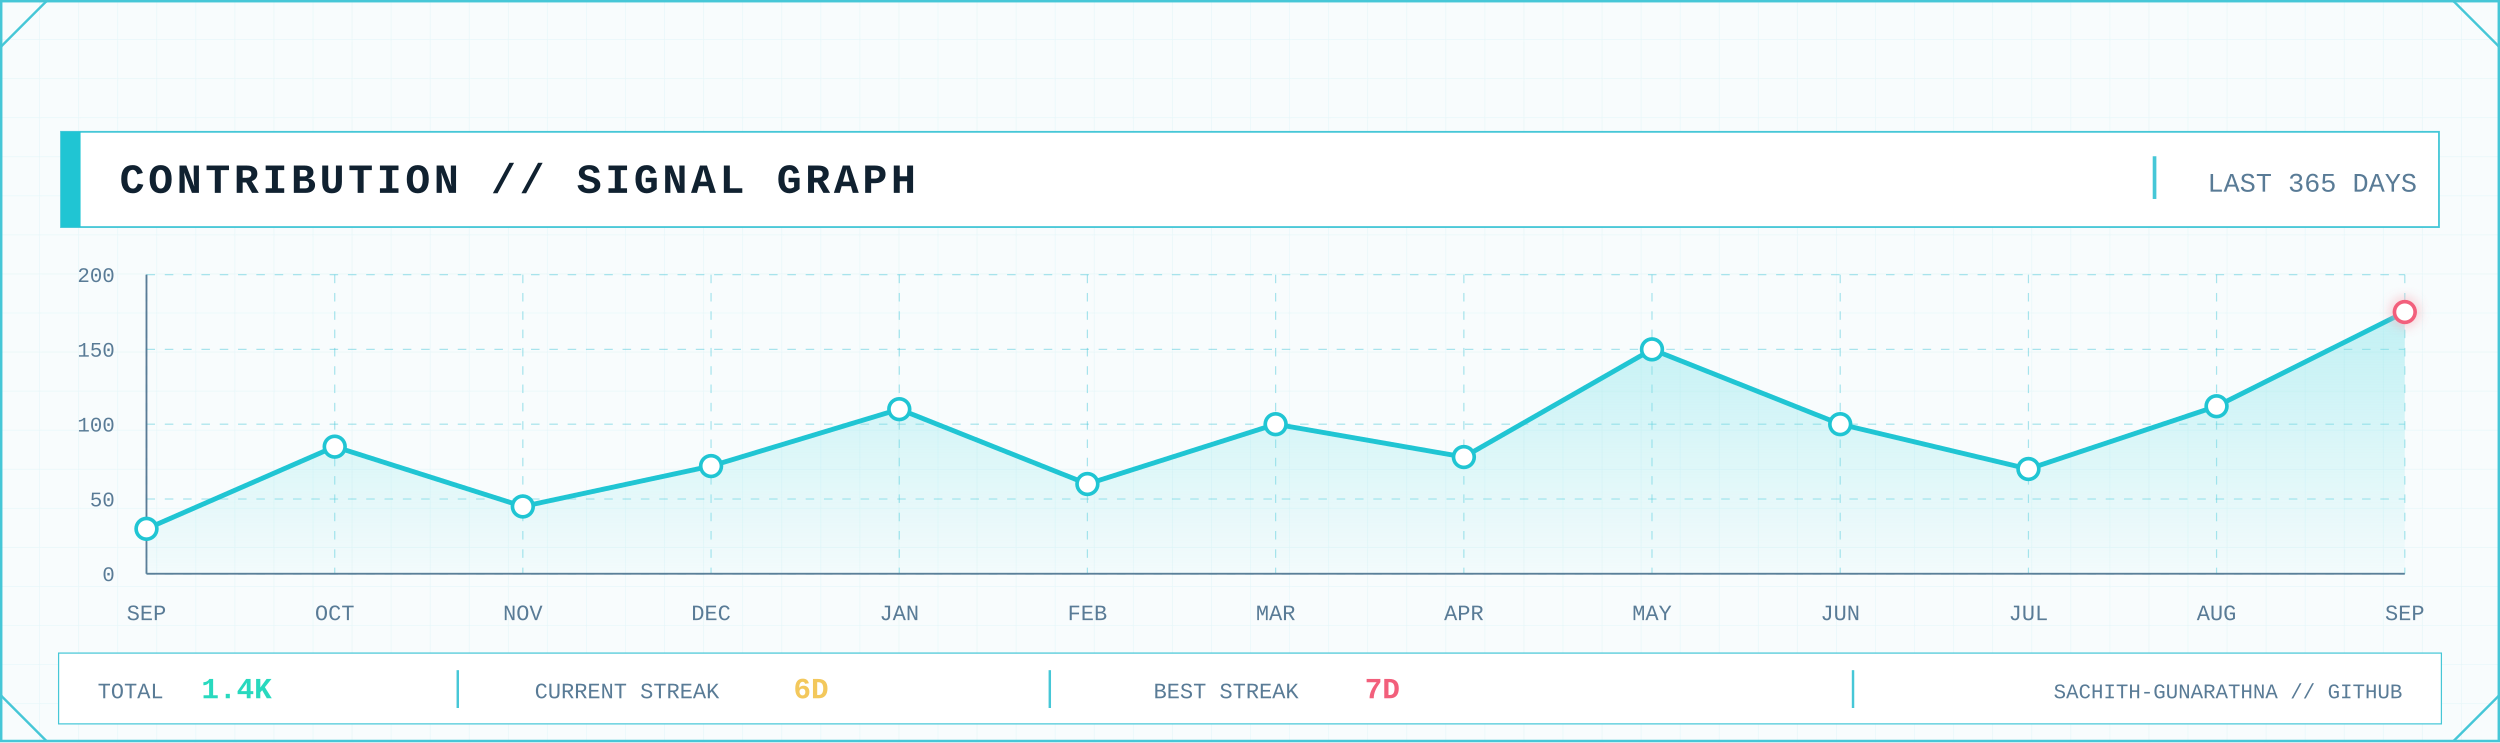
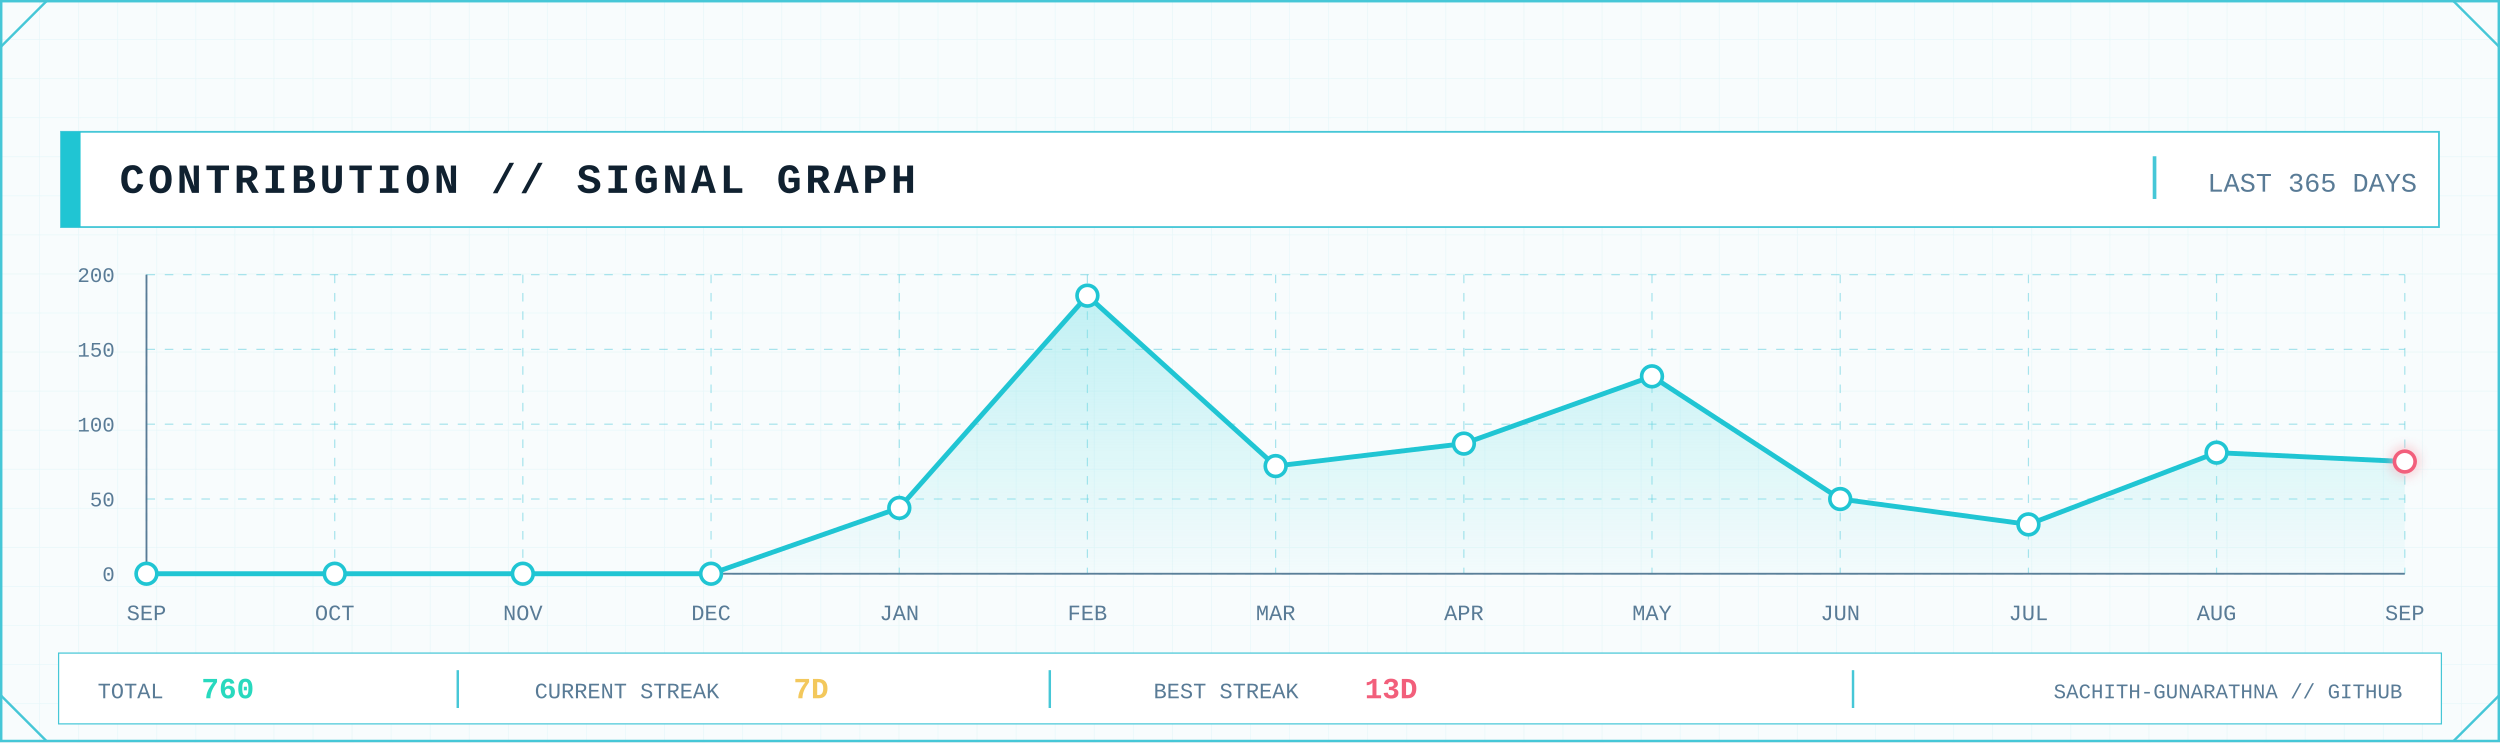
<svg xmlns="http://www.w3.org/2000/svg" width="2048" height="608" viewBox="0 0 2048 608" role="img" aria-label="GitHub contribution signal graph">
  <defs>
    <pattern id="contrib-grid" width="32" height="32" patternUnits="userSpaceOnUse">
      <path d="M32 0H0V32" fill="none" stroke="#D7F2F6" stroke-width="1" />
    </pattern>
    <linearGradient id="contrib-area" x1="0" x2="0" y1="0" y2="1">
      <stop offset="0" stop-color="#7EE3E8" stop-opacity=".45" />
      <stop offset="1" stop-color="#7EE3E8" stop-opacity=".04" />
    </linearGradient>
    <filter id="contrib-glow" x="-80%" y="-80%" width="260%" height="260%">
      <feGaussianBlur stdDeviation="5" result="b" />
      <feMerge>
        <feMergeNode in="b" />
        <feMergeNode in="SourceGraphic" />
      </feMerge>
    </filter>
    <style>
      .mono { font-family: ui-monospace, SFMono-Regular, Menlo, Consolas, 'Liberation Mono', monospace; }
      .title { font-weight: 800; letter-spacing: 3px; }
      .label { font-size: 17px; letter-spacing: 1.7px; }
      .value { font-weight: 800; }
    </style>
  </defs>
  <rect width="2048" height="608" fill="#F8FCFD" />
  <rect width="2048" height="608" fill="url(#contrib-grid)" opacity=".56" />
  <rect x="1" y="1" width="2046" height="606" fill="none" stroke="#46C7D7" stroke-width="2" />
  <path d="M1 38L38 1 M2010 1L2047 38 M1 570L38 607 M2010 607L2047 570" fill="none" stroke="#46C7D7" stroke-width="2" />
  <rect x="50" y="108" width="1948" height="78" fill="#FFFFFF" stroke="#46C7D7" stroke-width="1.5" />
  <rect x="50" y="108" width="16" height="78" fill="#20C5D3" />
  <text class="mono title" x="98" y="158" font-size="34" fill="#102130">CONTRIBUTION // SIGNAL GRAPH</text>
  <line x1="1765" y1="128" x2="1765" y2="163" stroke="#46C7D7" stroke-width="3" />
  <text class="mono" x="1980" y="157" text-anchor="end" font-size="22" fill="#597B96">LAST 365 DAYS</text>
  <line x1="120" y1="470.0" x2="1970" y2="470.0" stroke="#46C7D7" stroke-opacity=".45" stroke-dasharray="7 8" />
  <line x1="120" y1="408.8" x2="1970" y2="408.8" stroke="#46C7D7" stroke-opacity=".45" stroke-dasharray="7 8" />
  <line x1="120" y1="347.5" x2="1970" y2="347.5" stroke="#46C7D7" stroke-opacity=".45" stroke-dasharray="7 8" />
  <line x1="120" y1="286.2" x2="1970" y2="286.2" stroke="#46C7D7" stroke-opacity=".45" stroke-dasharray="7 8" />
  <line x1="120" y1="225.0" x2="1970" y2="225.0" stroke="#46C7D7" stroke-opacity=".45" stroke-dasharray="7 8" />
  <line x1="120.0" y1="225" x2="120.0" y2="470" stroke="#46C7D7" stroke-opacity=".45" stroke-dasharray="7 8" />
  <line x1="274.2" y1="225" x2="274.2" y2="470" stroke="#46C7D7" stroke-opacity=".45" stroke-dasharray="7 8" />
  <line x1="428.3" y1="225" x2="428.3" y2="470" stroke="#46C7D7" stroke-opacity=".45" stroke-dasharray="7 8" />
  <line x1="582.5" y1="225" x2="582.5" y2="470" stroke="#46C7D7" stroke-opacity=".45" stroke-dasharray="7 8" />
  <line x1="736.7" y1="225" x2="736.7" y2="470" stroke="#46C7D7" stroke-opacity=".45" stroke-dasharray="7 8" />
  <line x1="890.8" y1="225" x2="890.8" y2="470" stroke="#46C7D7" stroke-opacity=".45" stroke-dasharray="7 8" />
  <line x1="1045.0" y1="225" x2="1045.0" y2="470" stroke="#46C7D7" stroke-opacity=".45" stroke-dasharray="7 8" />
  <line x1="1199.2" y1="225" x2="1199.2" y2="470" stroke="#46C7D7" stroke-opacity=".45" stroke-dasharray="7 8" />
  <line x1="1353.3" y1="225" x2="1353.3" y2="470" stroke="#46C7D7" stroke-opacity=".45" stroke-dasharray="7 8" />
  <line x1="1507.5" y1="225" x2="1507.5" y2="470" stroke="#46C7D7" stroke-opacity=".45" stroke-dasharray="7 8" />
  <line x1="1661.7" y1="225" x2="1661.7" y2="470" stroke="#46C7D7" stroke-opacity=".45" stroke-dasharray="7 8" />
  <line x1="1815.8" y1="225" x2="1815.8" y2="470" stroke="#46C7D7" stroke-opacity=".45" stroke-dasharray="7 8" />
  <line x1="1970.0" y1="225" x2="1970.0" y2="470" stroke="#46C7D7" stroke-opacity=".45" stroke-dasharray="7 8" />
  <line x1="120" y1="470" x2="1970" y2="470" stroke="#597B96" stroke-width="1.5" />
  <line x1="120" y1="225" x2="120" y2="470" stroke="#597B96" stroke-width="1.5" />
  <text class="mono" x="94" y="476.0" text-anchor="end" font-size="17" fill="#597B96">0</text>
  <text class="mono" x="94" y="414.8" text-anchor="end" font-size="17" fill="#597B96">50</text>
  <text class="mono" x="94" y="353.5" text-anchor="end" font-size="17" fill="#597B96">100</text>
  <text class="mono" x="94" y="292.2" text-anchor="end" font-size="17" fill="#597B96">150</text>
  <text class="mono" x="94" y="231.0" text-anchor="end" font-size="17" fill="#597B96">200</text>
-   <polygon points="120.0,470 120.0,433.2 274.2,365.9 428.3,414.9 582.5,381.8 736.7,335.2 890.8,396.5 1045.0,347.5 1199.2,374.4 1353.3,286.2 1507.5,347.5 1661.7,384.2 1815.8,332.8 1970.0,255.6 1970.0,470" fill="url(#contrib-area)" />
-   <polyline points="120.0,433.2 274.2,365.9 428.3,414.9 582.5,381.8 736.7,335.2 890.8,396.5 1045.0,347.5 1199.2,374.4 1353.3,286.2 1507.5,347.5 1661.7,384.2 1815.8,332.8 1970.0,255.6" fill="none" stroke="#20C5D3" stroke-width="4" stroke-linejoin="round" stroke-linecap="round" />
-   <circle cx="120.0" cy="433.2" r="8.5" fill="#FFFFFF" stroke="#20C5D3" stroke-width="3" />
-   <circle cx="274.2" cy="365.9" r="8.5" fill="#FFFFFF" stroke="#20C5D3" stroke-width="3" />
-   <circle cx="428.3" cy="414.9" r="8.5" fill="#FFFFFF" stroke="#20C5D3" stroke-width="3" />
-   <circle cx="582.5" cy="381.8" r="8.5" fill="#FFFFFF" stroke="#20C5D3" stroke-width="3" />
-   <circle cx="736.7" cy="335.2" r="8.5" fill="#FFFFFF" stroke="#20C5D3" stroke-width="3" />
-   <circle cx="890.8" cy="396.5" r="8.5" fill="#FFFFFF" stroke="#20C5D3" stroke-width="3" />
-   <circle cx="1045.0" cy="347.5" r="8.5" fill="#FFFFFF" stroke="#20C5D3" stroke-width="3" />
-   <circle cx="1199.2" cy="374.4" r="8.5" fill="#FFFFFF" stroke="#20C5D3" stroke-width="3" />
-   <circle cx="1353.3" cy="286.2" r="8.5" fill="#FFFFFF" stroke="#20C5D3" stroke-width="3" />
-   <circle cx="1507.5" cy="347.5" r="8.5" fill="#FFFFFF" stroke="#20C5D3" stroke-width="3" />
-   <circle cx="1661.7" cy="384.2" r="8.5" fill="#FFFFFF" stroke="#20C5D3" stroke-width="3" />
-   <circle cx="1815.8" cy="332.8" r="8.5" fill="#FFFFFF" stroke="#20C5D3" stroke-width="3" />
-   <circle cx="1970.0" cy="255.6" r="8.5" fill="#FFFFFF" stroke="#F25F7B" stroke-width="3" filter="url(#contrib-glow)" />
+   <polygon points="120.0,470 120.0,470.0 274.2,470.0 428.3,470.0 582.5,470.0 736.7,416.1 890.8,242.2 1045.0,381.8 1199.2,363.4 1353.3,308.3 1507.5,408.8 1661.7,429.6 1815.8,370.8 1970.0,378.1 1970.0,470" fill="url(#contrib-area)" />
+   <polyline points="120.0,470.0 274.2,470.0 428.3,470.0 582.5,470.0 736.7,416.1 890.8,242.2 1045.0,381.8 1199.2,363.4 1353.3,308.3 1507.5,408.8 1661.7,429.6 1815.8,370.8 1970.0,378.1" fill="none" stroke="#20C5D3" stroke-width="4" stroke-linejoin="round" stroke-linecap="round" />
+   <circle cx="120.0" cy="470.0" r="8.5" fill="#FFFFFF" stroke="#20C5D3" stroke-width="3" />
+   <circle cx="274.2" cy="470.0" r="8.5" fill="#FFFFFF" stroke="#20C5D3" stroke-width="3" />
+   <circle cx="428.3" cy="470.0" r="8.5" fill="#FFFFFF" stroke="#20C5D3" stroke-width="3" />
+   <circle cx="582.5" cy="470.0" r="8.5" fill="#FFFFFF" stroke="#20C5D3" stroke-width="3" />
+   <circle cx="736.7" cy="416.1" r="8.5" fill="#FFFFFF" stroke="#20C5D3" stroke-width="3" />
+   <circle cx="890.8" cy="242.2" r="8.5" fill="#FFFFFF" stroke="#20C5D3" stroke-width="3" />
+   <circle cx="1045.0" cy="381.8" r="8.5" fill="#FFFFFF" stroke="#20C5D3" stroke-width="3" />
+   <circle cx="1199.2" cy="363.4" r="8.5" fill="#FFFFFF" stroke="#20C5D3" stroke-width="3" />
+   <circle cx="1353.3" cy="308.3" r="8.5" fill="#FFFFFF" stroke="#20C5D3" stroke-width="3" />
+   <circle cx="1507.5" cy="408.8" r="8.5" fill="#FFFFFF" stroke="#20C5D3" stroke-width="3" />
+   <circle cx="1661.7" cy="429.6" r="8.5" fill="#FFFFFF" stroke="#20C5D3" stroke-width="3" />
+   <circle cx="1815.8" cy="370.8" r="8.5" fill="#FFFFFF" stroke="#20C5D3" stroke-width="3" />
+   <circle cx="1970.0" cy="378.1" r="8.5" fill="#FFFFFF" stroke="#F25F7B" stroke-width="3" filter="url(#contrib-glow)" />
  <text class="mono" x="120.0" y="508" text-anchor="middle" font-size="18" fill="#597B96">SEP</text>
  <text class="mono" x="274.2" y="508" text-anchor="middle" font-size="18" fill="#597B96">OCT</text>
  <text class="mono" x="428.3" y="508" text-anchor="middle" font-size="18" fill="#597B96">NOV</text>
  <text class="mono" x="582.5" y="508" text-anchor="middle" font-size="18" fill="#597B96">DEC</text>
  <text class="mono" x="736.7" y="508" text-anchor="middle" font-size="18" fill="#597B96">JAN</text>
  <text class="mono" x="890.8" y="508" text-anchor="middle" font-size="18" fill="#597B96">FEB</text>
  <text class="mono" x="1045.0" y="508" text-anchor="middle" font-size="18" fill="#597B96">MAR</text>
  <text class="mono" x="1199.2" y="508" text-anchor="middle" font-size="18" fill="#597B96">APR</text>
  <text class="mono" x="1353.3" y="508" text-anchor="middle" font-size="18" fill="#597B96">MAY</text>
  <text class="mono" x="1507.5" y="508" text-anchor="middle" font-size="18" fill="#597B96">JUN</text>
  <text class="mono" x="1661.7" y="508" text-anchor="middle" font-size="18" fill="#597B96">JUL</text>
  <text class="mono" x="1815.8" y="508" text-anchor="middle" font-size="18" fill="#597B96">AUG</text>
  <text class="mono" x="1970.0" y="508" text-anchor="middle" font-size="18" fill="#597B96">SEP</text>
  <rect x="48" y="535" width="1952" height="58" fill="#FFFFFF" stroke="#46C7D7" />
  <text class="mono" x="80" y="572" font-size="18" fill="#597B96">TOTAL</text>
-   <text class="mono value" x="165" y="572" font-size="24" fill="#28D9BE">1.4K</text>
+   <text class="mono value" x="165" y="572" font-size="24" fill="#28D9BE">760</text>
  <line x1="375" y1="549" x2="375" y2="580" stroke="#46C7D7" stroke-width="2" />
  <text class="mono" x="438" y="572" font-size="18" fill="#597B96">CURRENT STREAK</text>
-   <text class="mono value" x="650" y="572" font-size="24" fill="#F3C85C">6D</text>
+   <text class="mono value" x="650" y="572" font-size="24" fill="#F3C85C">7D</text>
  <line x1="860" y1="549" x2="860" y2="580" stroke="#46C7D7" stroke-width="2" />
  <text class="mono" x="945" y="572" font-size="18" fill="#597B96">BEST STREAK</text>
-   <text class="mono value" x="1118" y="572" font-size="24" fill="#F25F7B">7D</text>
+   <text class="mono value" x="1118" y="572" font-size="24" fill="#F25F7B">13D</text>
  <line x1="1518" y1="549" x2="1518" y2="580" stroke="#46C7D7" stroke-width="2" />
  <text class="mono" x="1968" y="572" text-anchor="end" font-size="17" fill="#597B96">SACHITH-GUNARATHNA // GITHUB</text>
</svg>
